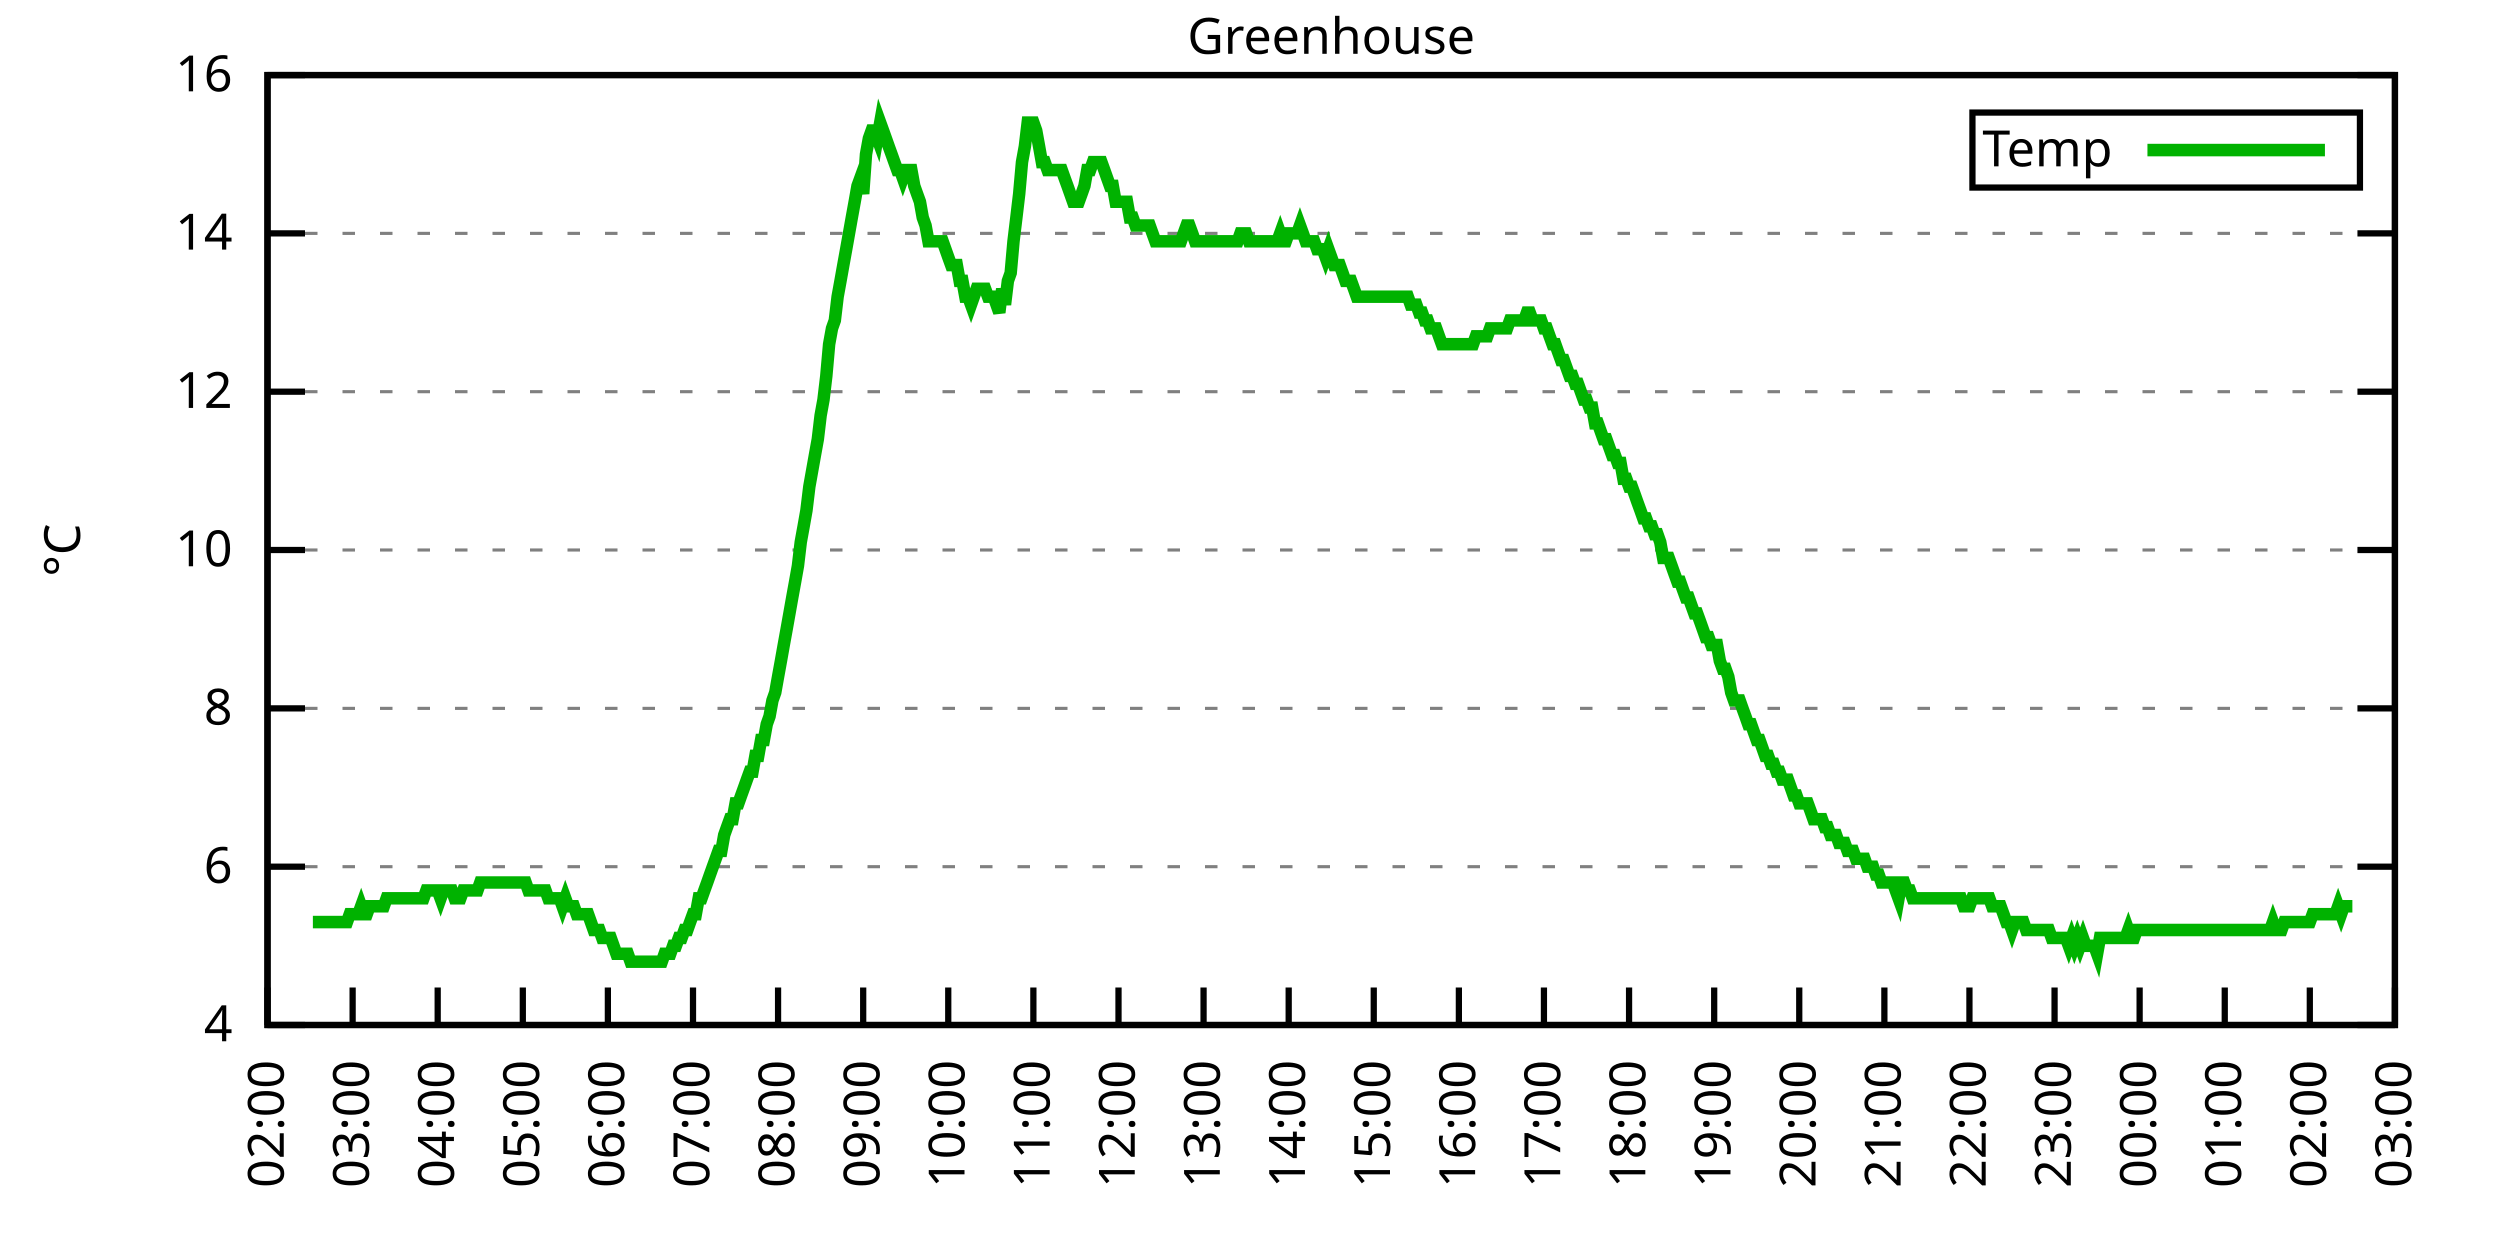
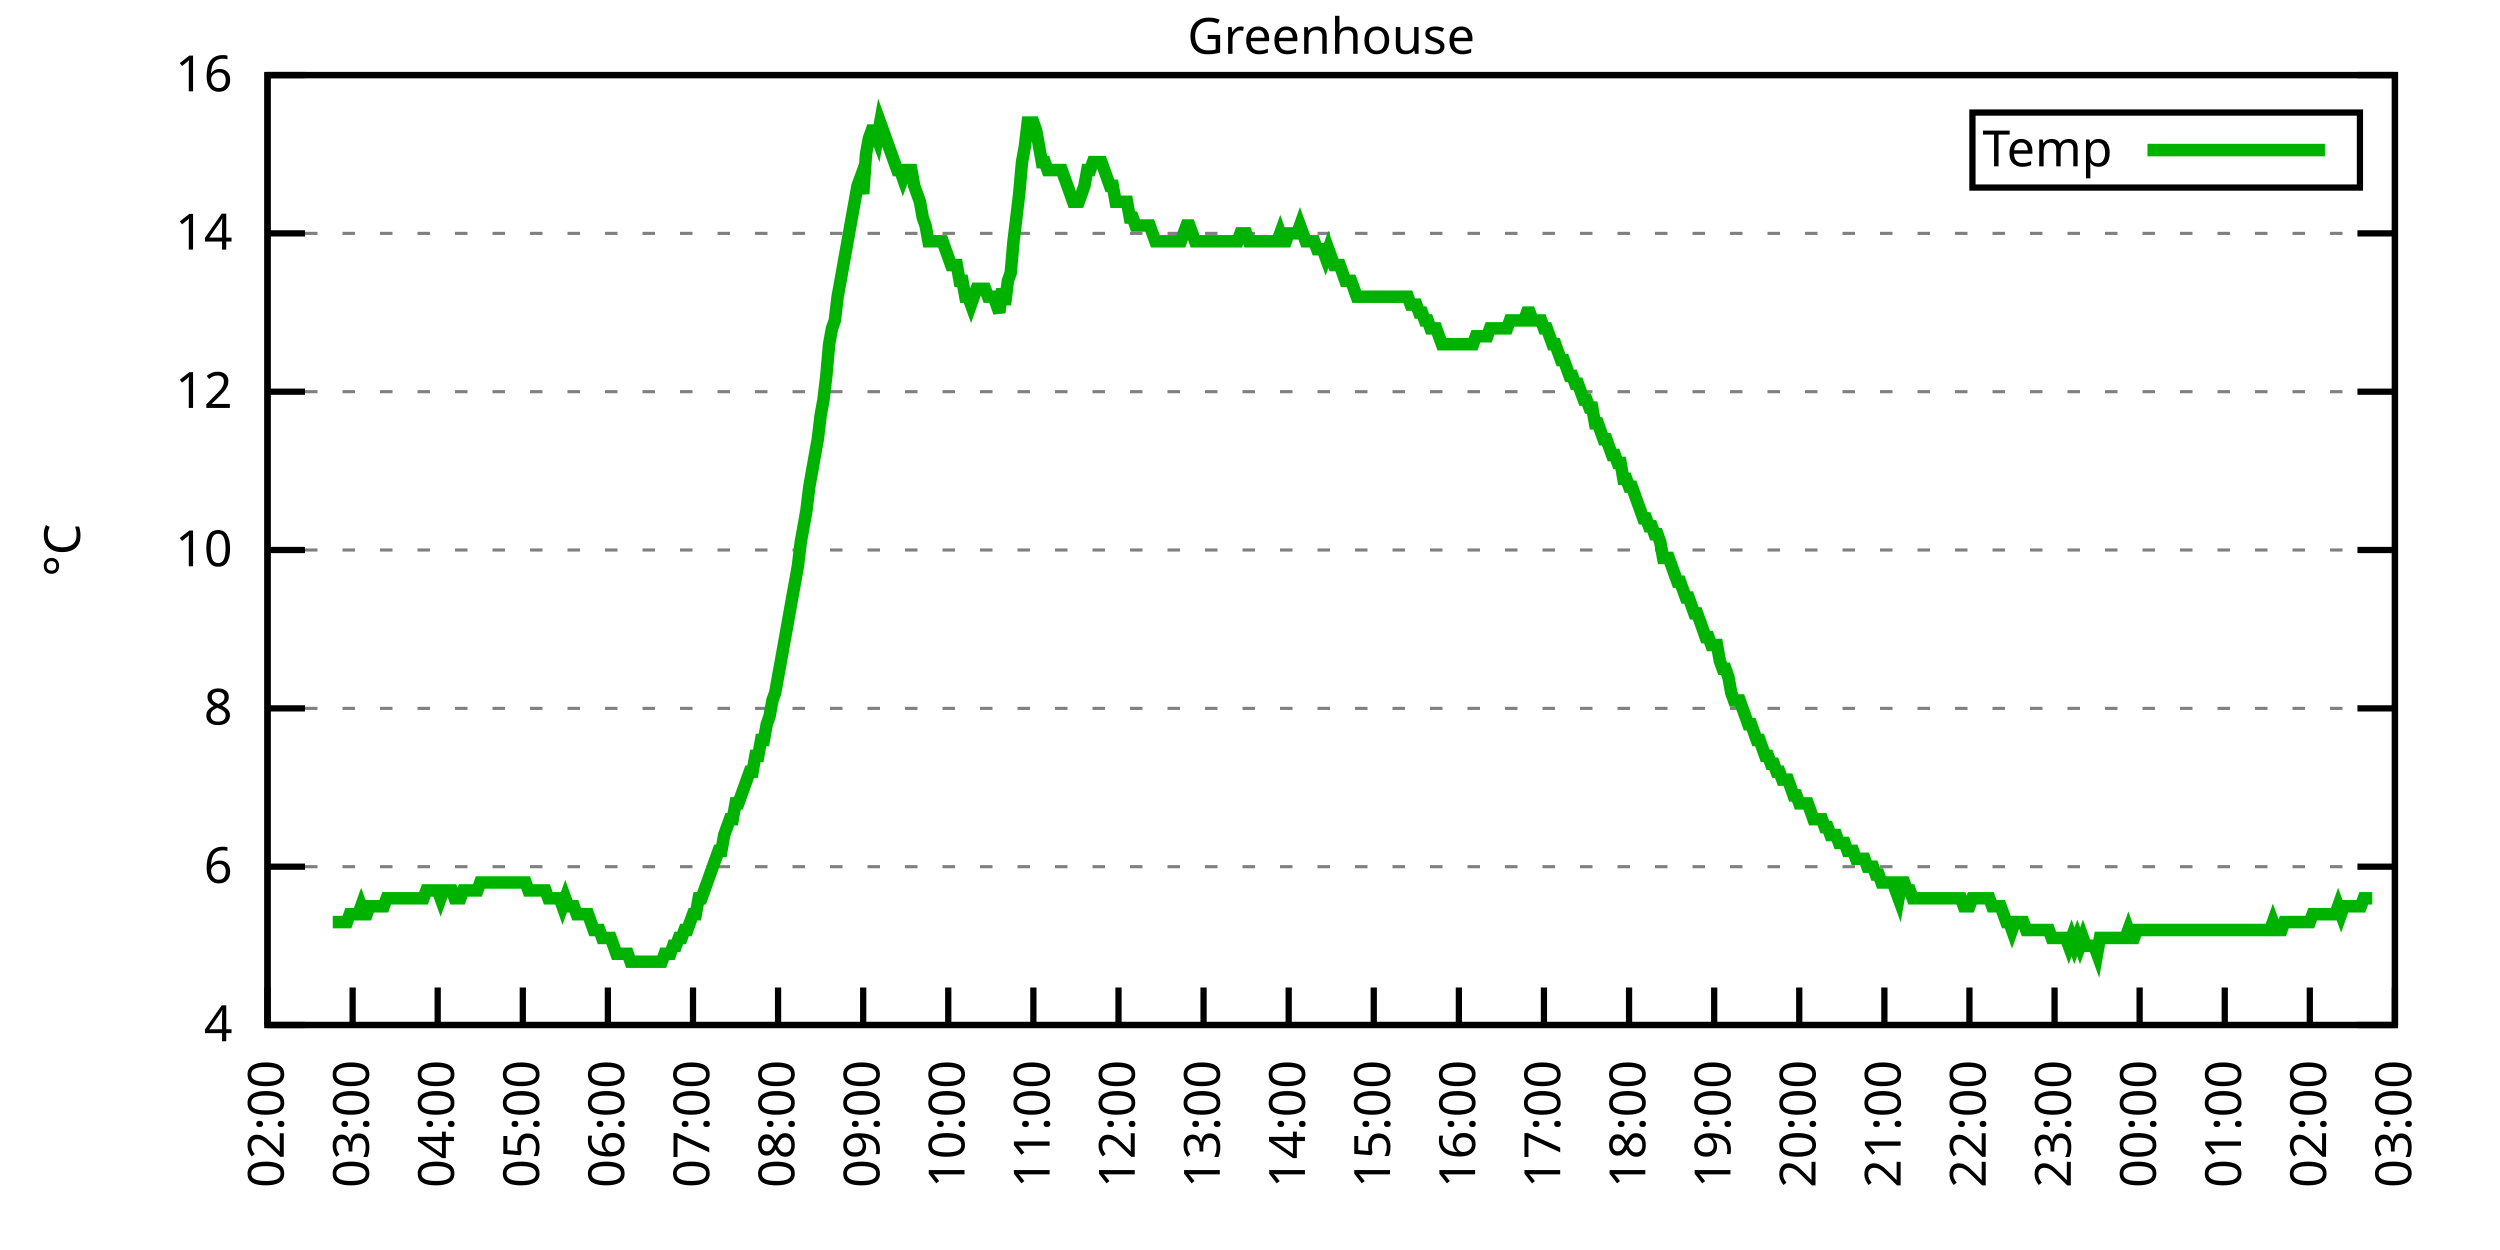
<svg xmlns="http://www.w3.org/2000/svg" xmlns:xlink="http://www.w3.org/1999/xlink" width="400" height="200" viewBox="0 0 400 200">
  <g id="gnuplot_canvas">
    <rect x="0" y="0" width="400" height="200" fill="none" />
    <defs>
      <circle id="gpDot" r="0.5" stroke-width="0.5" stroke="currentColor" />
      <path id="gpPt0" stroke-width="0.333" stroke="currentColor" d="M-1,0 h2 M0,-1 v2" />
      <path id="gpPt1" stroke-width="0.333" stroke="currentColor" d="M-1,-1 L1,1 M1,-1 L-1,1" />
      <path id="gpPt2" stroke-width="0.333" stroke="currentColor" d="M-1,0 L1,0 M0,-1 L0,1 M-1,-1 L1,1 M-1,1 L1,-1" />
      <rect id="gpPt3" stroke-width="0.333" stroke="currentColor" x="-1" y="-1" width="2" height="2" />
      <rect id="gpPt4" stroke-width="0.333" stroke="currentColor" fill="currentColor" x="-1" y="-1" width="2" height="2" />
      <circle id="gpPt5" stroke-width="0.333" stroke="currentColor" cx="0" cy="0" r="1" />
      <use xlink:href="#gpPt5" id="gpPt6" fill="currentColor" stroke="none" />
      <path id="gpPt7" stroke-width="0.333" stroke="currentColor" d="M0,-1.33 L-1.33,0.67 L1.33,0.67 z" />
      <use xlink:href="#gpPt7" id="gpPt8" fill="currentColor" stroke="none" />
      <use xlink:href="#gpPt7" id="gpPt9" stroke="currentColor" transform="rotate(180)" />
      <use xlink:href="#gpPt9" id="gpPt10" fill="currentColor" stroke="none" />
      <use xlink:href="#gpPt3" id="gpPt11" stroke="currentColor" transform="rotate(45)" />
      <use xlink:href="#gpPt11" id="gpPt12" fill="currentColor" stroke="none" />
      <path id="gpPt13" stroke-width="0.333" stroke="currentColor" d="M0,1.330 L1.265,0.411 L0.782,-1.067 L-0.782,-1.076 L-1.265,0.411 z" />
      <use xlink:href="#gpPt13" id="gpPt14" fill="currentColor" stroke="none" />
      <filter id="textbox" filterUnits="objectBoundingBox" x="0" y="0" height="1" width="1">
        <feFlood flood-color="white" flood-opacity="1" result="bgnd" />
        <feComposite in="SourceGraphic" in2="bgnd" operator="atop" />
      </filter>
      <filter id="greybox" filterUnits="objectBoundingBox" x="0" y="0" height="1" width="1">
        <feFlood flood-color="lightgrey" flood-opacity="1" result="grey" />
        <feComposite in="SourceGraphic" in2="grey" operator="atop" />
      </filter>
    </defs>
    <g fill="none" color="white" stroke="currentColor" stroke-width="1.00" stroke-linecap="butt" stroke-linejoin="miter">
</g>
    <g fill="none" color="black" stroke="currentColor" stroke-width="1.00" stroke-linecap="butt" stroke-linejoin="miter">
      <g stroke="none" shape-rendering="crispEdges">
        <polygon fill="rgb(255, 255, 255)" points="42.80,164.00 383.18,164.00 383.18,12.02 42.80,12.02 " />
      </g>
    </g>
    <g fill="none" color="black" stroke="currentColor" stroke-width="1.00" stroke-linecap="butt" stroke-linejoin="miter">
</g>
    <g fill="none" color="black" stroke="black" stroke-width="0.50" stroke-linecap="butt" stroke-linejoin="miter">
</g>
    <g fill="none" color="gray" stroke="currentColor" stroke-width="0.50" stroke-linecap="butt" stroke-linejoin="miter">
      <path stroke="gray" stroke-dasharray="2,4" class="gridline" d="M42.80,164.00 L383.19,164.00  " />
    </g>
    <g fill="none" color="gray" stroke="gray" stroke-width="1.00" stroke-linecap="butt" stroke-linejoin="miter">
</g>
    <g fill="none" color="black" stroke="currentColor" stroke-width="1.00" stroke-linecap="butt" stroke-linejoin="miter">
      <path stroke="black" d="M42.80,164.00 L48.80,164.00 M383.19,164.00 L377.19,164.00  " />
      <g transform="translate(37.20,166.60)" stroke="none" fill="black" font-family="Sans" font-size="8.00" text-anchor="end">
        <text>
          <tspan font-family="Sans"> 4</tspan>
        </text>
      </g>
    </g>
    <g fill="none" color="black" stroke="currentColor" stroke-width="1.00" stroke-linecap="butt" stroke-linejoin="miter">
</g>
    <g fill="none" color="black" stroke="black" stroke-width="0.50" stroke-linecap="butt" stroke-linejoin="miter">
</g>
    <g fill="none" color="gray" stroke="currentColor" stroke-width="0.50" stroke-linecap="butt" stroke-linejoin="miter">
      <path stroke="gray" stroke-dasharray="2,4" class="gridline" d="M42.80,138.67 L383.19,138.67  " />
    </g>
    <g fill="none" color="gray" stroke="gray" stroke-width="1.00" stroke-linecap="butt" stroke-linejoin="miter">
</g>
    <g fill="none" color="black" stroke="currentColor" stroke-width="1.00" stroke-linecap="butt" stroke-linejoin="miter">
      <path stroke="black" d="M42.80,138.67 L48.80,138.67 M383.19,138.67 L377.19,138.67  " />
      <g transform="translate(37.20,141.27)" stroke="none" fill="black" font-family="Sans" font-size="8.00" text-anchor="end">
        <text>
          <tspan font-family="Sans"> 6</tspan>
        </text>
      </g>
    </g>
    <g fill="none" color="black" stroke="currentColor" stroke-width="1.00" stroke-linecap="butt" stroke-linejoin="miter">
</g>
    <g fill="none" color="black" stroke="black" stroke-width="0.50" stroke-linecap="butt" stroke-linejoin="miter">
</g>
    <g fill="none" color="gray" stroke="currentColor" stroke-width="0.50" stroke-linecap="butt" stroke-linejoin="miter">
      <path stroke="gray" stroke-dasharray="2,4" class="gridline" d="M42.80,113.34 L383.19,113.34  " />
    </g>
    <g fill="none" color="gray" stroke="gray" stroke-width="1.00" stroke-linecap="butt" stroke-linejoin="miter">
</g>
    <g fill="none" color="black" stroke="currentColor" stroke-width="1.00" stroke-linecap="butt" stroke-linejoin="miter">
      <path stroke="black" d="M42.80,113.34 L48.80,113.34 M383.19,113.34 L377.19,113.34  " />
      <g transform="translate(37.20,115.94)" stroke="none" fill="black" font-family="Sans" font-size="8.00" text-anchor="end">
        <text>
          <tspan font-family="Sans"> 8</tspan>
        </text>
      </g>
    </g>
    <g fill="none" color="black" stroke="currentColor" stroke-width="1.00" stroke-linecap="butt" stroke-linejoin="miter">
</g>
    <g fill="none" color="black" stroke="black" stroke-width="0.50" stroke-linecap="butt" stroke-linejoin="miter">
</g>
    <g fill="none" color="gray" stroke="currentColor" stroke-width="0.50" stroke-linecap="butt" stroke-linejoin="miter">
      <path stroke="gray" stroke-dasharray="2,4" class="gridline" d="M42.80,88.00 L383.19,88.00  " />
    </g>
    <g fill="none" color="gray" stroke="gray" stroke-width="1.00" stroke-linecap="butt" stroke-linejoin="miter">
</g>
    <g fill="none" color="black" stroke="currentColor" stroke-width="1.00" stroke-linecap="butt" stroke-linejoin="miter">
      <path stroke="black" d="M42.80,88.00 L48.80,88.00 M383.19,88.00 L377.19,88.00  " />
      <g transform="translate(37.20,90.60)" stroke="none" fill="black" font-family="Sans" font-size="8.00" text-anchor="end">
        <text>
          <tspan font-family="Sans"> 10</tspan>
        </text>
      </g>
    </g>
    <g fill="none" color="black" stroke="currentColor" stroke-width="1.00" stroke-linecap="butt" stroke-linejoin="miter">
</g>
    <g fill="none" color="black" stroke="black" stroke-width="0.50" stroke-linecap="butt" stroke-linejoin="miter">
</g>
    <g fill="none" color="gray" stroke="currentColor" stroke-width="0.50" stroke-linecap="butt" stroke-linejoin="miter">
      <path stroke="gray" stroke-dasharray="2,4" class="gridline" d="M42.80,62.67 L383.19,62.67  " />
    </g>
    <g fill="none" color="gray" stroke="gray" stroke-width="1.00" stroke-linecap="butt" stroke-linejoin="miter">
</g>
    <g fill="none" color="black" stroke="currentColor" stroke-width="1.00" stroke-linecap="butt" stroke-linejoin="miter">
      <path stroke="black" d="M42.80,62.67 L48.80,62.67 M383.19,62.67 L377.19,62.67  " />
      <g transform="translate(37.20,65.27)" stroke="none" fill="black" font-family="Sans" font-size="8.00" text-anchor="end">
        <text>
          <tspan font-family="Sans"> 12</tspan>
        </text>
      </g>
    </g>
    <g fill="none" color="black" stroke="currentColor" stroke-width="1.00" stroke-linecap="butt" stroke-linejoin="miter">
</g>
    <g fill="none" color="black" stroke="black" stroke-width="0.50" stroke-linecap="butt" stroke-linejoin="miter">
</g>
    <g fill="none" color="gray" stroke="currentColor" stroke-width="0.50" stroke-linecap="butt" stroke-linejoin="miter">
      <path stroke="gray" stroke-dasharray="2,4" class="gridline" d="M42.80,37.34 L383.19,37.34  " />
    </g>
    <g fill="none" color="gray" stroke="gray" stroke-width="1.00" stroke-linecap="butt" stroke-linejoin="miter">
</g>
    <g fill="none" color="black" stroke="currentColor" stroke-width="1.00" stroke-linecap="butt" stroke-linejoin="miter">
      <path stroke="black" d="M42.80,37.34 L48.80,37.34 M383.19,37.34 L377.19,37.34  " />
      <g transform="translate(37.20,39.94)" stroke="none" fill="black" font-family="Sans" font-size="8.00" text-anchor="end">
        <text>
          <tspan font-family="Sans"> 14</tspan>
        </text>
      </g>
    </g>
    <g fill="none" color="black" stroke="currentColor" stroke-width="1.00" stroke-linecap="butt" stroke-linejoin="miter">
</g>
    <g fill="none" color="black" stroke="black" stroke-width="0.50" stroke-linecap="butt" stroke-linejoin="miter">
</g>
    <g fill="none" color="gray" stroke="currentColor" stroke-width="0.50" stroke-linecap="butt" stroke-linejoin="miter">
      <path stroke="gray" stroke-dasharray="2,4" class="gridline" d="M42.80,12.01 L383.19,12.01  " />
    </g>
    <g fill="none" color="gray" stroke="gray" stroke-width="1.00" stroke-linecap="butt" stroke-linejoin="miter">
</g>
    <g fill="none" color="black" stroke="currentColor" stroke-width="1.00" stroke-linecap="butt" stroke-linejoin="miter">
      <path stroke="black" d="M42.80,12.01 L48.80,12.01 M383.19,12.01 L377.19,12.01  " />
      <g transform="translate(37.20,14.61)" stroke="none" fill="black" font-family="Sans" font-size="8.00" text-anchor="end">
        <text>
          <tspan font-family="Sans"> 16</tspan>
        </text>
      </g>
    </g>
    <g fill="none" color="black" stroke="currentColor" stroke-width="1.00" stroke-linecap="butt" stroke-linejoin="miter">
      <path stroke="black" d="M42.80,164.00 L42.80,158.00  " />
      <g transform="translate(45.40,169.60) rotate(270.00)" stroke="none" fill="black" font-family="Sans" font-size="8.00" text-anchor="end">
        <text>
          <tspan font-family="Sans">02:00</tspan>
        </text>
      </g>
    </g>
    <g fill="none" color="black" stroke="currentColor" stroke-width="1.00" stroke-linecap="butt" stroke-linejoin="miter">
      <path stroke="black" d="M56.42,164.00 L56.42,158.00  " />
      <g transform="translate(59.02,169.60) rotate(270.00)" stroke="none" fill="black" font-family="Sans" font-size="8.00" text-anchor="end">
        <text>
          <tspan font-family="Sans">03:00</tspan>
        </text>
      </g>
    </g>
    <g fill="none" color="black" stroke="currentColor" stroke-width="1.00" stroke-linecap="butt" stroke-linejoin="miter">
      <path stroke="black" d="M70.03,164.00 L70.03,158.00  " />
      <g transform="translate(72.63,169.60) rotate(270.00)" stroke="none" fill="black" font-family="Sans" font-size="8.00" text-anchor="end">
        <text>
          <tspan font-family="Sans">04:00</tspan>
        </text>
      </g>
    </g>
    <g fill="none" color="black" stroke="currentColor" stroke-width="1.00" stroke-linecap="butt" stroke-linejoin="miter">
      <path stroke="black" d="M83.65,164.00 L83.65,158.00  " />
      <g transform="translate(86.25,169.60) rotate(270.00)" stroke="none" fill="black" font-family="Sans" font-size="8.00" text-anchor="end">
        <text>
          <tspan font-family="Sans">05:00</tspan>
        </text>
      </g>
    </g>
    <g fill="none" color="black" stroke="currentColor" stroke-width="1.00" stroke-linecap="butt" stroke-linejoin="miter">
      <path stroke="black" d="M97.26,164.00 L97.26,158.00  " />
      <g transform="translate(99.86,169.60) rotate(270.00)" stroke="none" fill="black" font-family="Sans" font-size="8.00" text-anchor="end">
        <text>
          <tspan font-family="Sans">06:00</tspan>
        </text>
      </g>
    </g>
    <g fill="none" color="black" stroke="currentColor" stroke-width="1.00" stroke-linecap="butt" stroke-linejoin="miter">
      <path stroke="black" d="M110.88,164.00 L110.88,158.00  " />
      <g transform="translate(113.48,169.60) rotate(270.00)" stroke="none" fill="black" font-family="Sans" font-size="8.00" text-anchor="end">
        <text>
          <tspan font-family="Sans">07:00</tspan>
        </text>
      </g>
    </g>
    <g fill="none" color="black" stroke="currentColor" stroke-width="1.00" stroke-linecap="butt" stroke-linejoin="miter">
      <path stroke="black" d="M124.49,164.00 L124.49,158.00  " />
      <g transform="translate(127.09,169.60) rotate(270.00)" stroke="none" fill="black" font-family="Sans" font-size="8.00" text-anchor="end">
        <text>
          <tspan font-family="Sans">08:00</tspan>
        </text>
      </g>
    </g>
    <g fill="none" color="black" stroke="currentColor" stroke-width="1.00" stroke-linecap="butt" stroke-linejoin="miter">
      <path stroke="black" d="M138.11,164.00 L138.11,158.00  " />
      <g transform="translate(140.71,169.60) rotate(270.00)" stroke="none" fill="black" font-family="Sans" font-size="8.00" text-anchor="end">
        <text>
          <tspan font-family="Sans">09:00</tspan>
        </text>
      </g>
    </g>
    <g fill="none" color="black" stroke="currentColor" stroke-width="1.00" stroke-linecap="butt" stroke-linejoin="miter">
      <path stroke="black" d="M151.72,164.00 L151.72,158.00  " />
      <g transform="translate(154.32,169.60) rotate(270.00)" stroke="none" fill="black" font-family="Sans" font-size="8.00" text-anchor="end">
        <text>
          <tspan font-family="Sans">10:00</tspan>
        </text>
      </g>
    </g>
    <g fill="none" color="black" stroke="currentColor" stroke-width="1.00" stroke-linecap="butt" stroke-linejoin="miter">
      <path stroke="black" d="M165.34,164.00 L165.34,158.00  " />
      <g transform="translate(167.94,169.60) rotate(270.00)" stroke="none" fill="black" font-family="Sans" font-size="8.00" text-anchor="end">
        <text>
          <tspan font-family="Sans">11:00</tspan>
        </text>
      </g>
    </g>
    <g fill="none" color="black" stroke="currentColor" stroke-width="1.00" stroke-linecap="butt" stroke-linejoin="miter">
      <path stroke="black" d="M178.96,164.00 L178.96,158.00  " />
      <g transform="translate(181.56,169.60) rotate(270.00)" stroke="none" fill="black" font-family="Sans" font-size="8.00" text-anchor="end">
        <text>
          <tspan font-family="Sans">12:00</tspan>
        </text>
      </g>
    </g>
    <g fill="none" color="black" stroke="currentColor" stroke-width="1.00" stroke-linecap="butt" stroke-linejoin="miter">
      <path stroke="black" d="M192.57,164.00 L192.57,158.00  " />
      <g transform="translate(195.17,169.60) rotate(270.00)" stroke="none" fill="black" font-family="Sans" font-size="8.00" text-anchor="end">
        <text>
          <tspan font-family="Sans">13:00</tspan>
        </text>
      </g>
    </g>
    <g fill="none" color="black" stroke="currentColor" stroke-width="1.00" stroke-linecap="butt" stroke-linejoin="miter">
      <path stroke="black" d="M206.19,164.00 L206.19,158.00  " />
      <g transform="translate(208.79,169.60) rotate(270.00)" stroke="none" fill="black" font-family="Sans" font-size="8.00" text-anchor="end">
        <text>
          <tspan font-family="Sans">14:00</tspan>
        </text>
      </g>
    </g>
    <g fill="none" color="black" stroke="currentColor" stroke-width="1.00" stroke-linecap="butt" stroke-linejoin="miter">
      <path stroke="black" d="M219.80,164.00 L219.80,158.00  " />
      <g transform="translate(222.40,169.60) rotate(270.00)" stroke="none" fill="black" font-family="Sans" font-size="8.00" text-anchor="end">
        <text>
          <tspan font-family="Sans">15:00</tspan>
        </text>
      </g>
    </g>
    <g fill="none" color="black" stroke="currentColor" stroke-width="1.00" stroke-linecap="butt" stroke-linejoin="miter">
      <path stroke="black" d="M233.42,164.00 L233.42,158.00  " />
      <g transform="translate(236.02,169.60) rotate(270.00)" stroke="none" fill="black" font-family="Sans" font-size="8.00" text-anchor="end">
        <text>
          <tspan font-family="Sans">16:00</tspan>
        </text>
      </g>
    </g>
    <g fill="none" color="black" stroke="currentColor" stroke-width="1.00" stroke-linecap="butt" stroke-linejoin="miter">
      <path stroke="black" d="M247.03,164.00 L247.03,158.00  " />
      <g transform="translate(249.63,169.60) rotate(270.00)" stroke="none" fill="black" font-family="Sans" font-size="8.00" text-anchor="end">
        <text>
          <tspan font-family="Sans">17:00</tspan>
        </text>
      </g>
    </g>
    <g fill="none" color="black" stroke="currentColor" stroke-width="1.00" stroke-linecap="butt" stroke-linejoin="miter">
      <path stroke="black" d="M260.65,164.00 L260.65,158.00  " />
      <g transform="translate(263.25,169.60) rotate(270.00)" stroke="none" fill="black" font-family="Sans" font-size="8.00" text-anchor="end">
        <text>
          <tspan font-family="Sans">18:00</tspan>
        </text>
      </g>
    </g>
    <g fill="none" color="black" stroke="currentColor" stroke-width="1.00" stroke-linecap="butt" stroke-linejoin="miter">
      <path stroke="black" d="M274.27,164.00 L274.27,158.00  " />
      <g transform="translate(276.87,169.60) rotate(270.00)" stroke="none" fill="black" font-family="Sans" font-size="8.00" text-anchor="end">
        <text>
          <tspan font-family="Sans">19:00</tspan>
        </text>
      </g>
    </g>
    <g fill="none" color="black" stroke="currentColor" stroke-width="1.00" stroke-linecap="butt" stroke-linejoin="miter">
      <path stroke="black" d="M287.88,164.00 L287.88,158.00  " />
      <g transform="translate(290.48,169.60) rotate(270.00)" stroke="none" fill="black" font-family="Sans" font-size="8.00" text-anchor="end">
        <text>
          <tspan font-family="Sans">20:00</tspan>
        </text>
      </g>
    </g>
    <g fill="none" color="black" stroke="currentColor" stroke-width="1.00" stroke-linecap="butt" stroke-linejoin="miter">
      <path stroke="black" d="M301.50,164.00 L301.50,158.00  " />
      <g transform="translate(304.10,169.60) rotate(270.00)" stroke="none" fill="black" font-family="Sans" font-size="8.00" text-anchor="end">
        <text>
          <tspan font-family="Sans">21:00</tspan>
        </text>
      </g>
    </g>
    <g fill="none" color="black" stroke="currentColor" stroke-width="1.00" stroke-linecap="butt" stroke-linejoin="miter">
      <path stroke="black" d="M315.11,164.00 L315.11,158.00  " />
      <g transform="translate(317.71,169.60) rotate(270.00)" stroke="none" fill="black" font-family="Sans" font-size="8.00" text-anchor="end">
        <text>
          <tspan font-family="Sans">22:00</tspan>
        </text>
      </g>
    </g>
    <g fill="none" color="black" stroke="currentColor" stroke-width="1.00" stroke-linecap="butt" stroke-linejoin="miter">
      <path stroke="black" d="M328.73,164.00 L328.73,158.00  " />
      <g transform="translate(331.33,169.60) rotate(270.00)" stroke="none" fill="black" font-family="Sans" font-size="8.00" text-anchor="end">
        <text>
          <tspan font-family="Sans">23:00</tspan>
        </text>
      </g>
    </g>
    <g fill="none" color="black" stroke="currentColor" stroke-width="1.00" stroke-linecap="butt" stroke-linejoin="miter">
      <path stroke="black" d="M342.34,164.00 L342.34,158.00  " />
      <g transform="translate(344.94,169.60) rotate(270.00)" stroke="none" fill="black" font-family="Sans" font-size="8.00" text-anchor="end">
        <text>
          <tspan font-family="Sans">00:00</tspan>
        </text>
      </g>
    </g>
    <g fill="none" color="black" stroke="currentColor" stroke-width="1.00" stroke-linecap="butt" stroke-linejoin="miter">
      <path stroke="black" d="M355.96,164.00 L355.96,158.00  " />
      <g transform="translate(358.56,169.60) rotate(270.00)" stroke="none" fill="black" font-family="Sans" font-size="8.00" text-anchor="end">
        <text>
          <tspan font-family="Sans">01:00</tspan>
        </text>
      </g>
    </g>
    <g fill="none" color="black" stroke="currentColor" stroke-width="1.00" stroke-linecap="butt" stroke-linejoin="miter">
      <path stroke="black" d="M369.57,164.00 L369.57,158.00  " />
      <g transform="translate(372.17,169.60) rotate(270.00)" stroke="none" fill="black" font-family="Sans" font-size="8.00" text-anchor="end">
        <text>
          <tspan font-family="Sans">02:00</tspan>
        </text>
      </g>
    </g>
    <g fill="none" color="black" stroke="currentColor" stroke-width="1.00" stroke-linecap="butt" stroke-linejoin="miter">
      <path stroke="black" d="M383.19,164.00 L383.19,158.00  " />
      <g transform="translate(385.79,169.60) rotate(270.00)" stroke="none" fill="black" font-family="Sans" font-size="8.00" text-anchor="end">
        <text>
          <tspan font-family="Sans">03:00</tspan>
        </text>
      </g>
    </g>
    <g fill="none" color="black" stroke="currentColor" stroke-width="1.00" stroke-linecap="butt" stroke-linejoin="miter">
</g>
    <g fill="none" color="black" stroke="currentColor" stroke-width="1.00" stroke-linecap="butt" stroke-linejoin="miter">
      <path stroke="black" d="M42.80,12.01 L42.80,164.00 L383.19,164.00 L383.19,12.01 L42.80,12.01 Z  " />
    </g>
    <g fill="none" color="black" stroke="currentColor" stroke-width="1.00" stroke-linecap="butt" stroke-linejoin="miter">
</g>
    <g fill="none" color="black" stroke="currentColor" stroke-width="1.00" stroke-linecap="butt" stroke-linejoin="miter">
      <path stroke="black" d="M315.59,30.01 L315.59,18.01 L377.59,18.01 L377.59,30.01 L315.59,30.01 Z  " />
    </g>
    <g id="Greenhouse_plot_1">
      <g fill="none" color="white" stroke="black" stroke-width="2.00" stroke-linecap="butt" stroke-linejoin="miter">
</g>
      <g fill="none" color="black" stroke="currentColor" stroke-width="2.00" stroke-linecap="butt" stroke-linejoin="miter">
        <g transform="translate(337.99,26.61)" stroke="none" fill="black" font-family="Sans" font-size="8.00" text-anchor="end">
          <text>
            <tspan font-family="Sans">Temp</tspan>
          </text>
        </g>
      </g>
      <g fill="none" color="black" stroke="currentColor" stroke-width="2.00" stroke-linecap="butt" stroke-linejoin="miter">
-         <path stroke="rgb(  0, 178,   0)" d="M343.59,24.01 L371.99,24.01 M50.06,147.53 L50.52,147.53 L50.97,147.53 L51.42,147.53 L51.88,147.53 L52.33,147.53   L52.78,147.53 L53.24,147.53 L53.69,147.53 L54.15,147.53 L54.60,147.53 L55.05,147.53 L55.51,147.53 L55.96,146.27   L56.42,146.27 L56.87,146.27 L57.32,146.27 L57.78,145.00 L58.23,146.27 L58.68,146.27 L59.14,145.00 L59.59,145.00   L60.05,145.00 L60.50,145.00 L60.95,145.00 L61.41,145.00 L61.86,143.73 L62.32,143.73 L62.77,143.73 L63.22,143.73   L63.68,143.73 L64.13,143.73 L64.58,143.73 L65.04,143.73 L65.49,143.73 L65.95,143.73 L66.40,143.73 L66.85,143.73   L67.31,143.73 L67.76,143.73 L68.22,142.47 L68.67,142.47 L69.12,142.47 L69.58,142.47 L70.03,142.47 L70.49,143.73   L70.94,142.47 L71.39,142.47 L71.85,142.47 L72.30,142.47 L72.75,143.73 L73.21,143.73 L73.66,143.73 L74.12,142.47   L74.57,142.47 L75.02,142.47 L75.48,142.47 L75.93,142.47 L76.39,142.47 L76.84,141.20 L77.29,141.20 L77.75,141.20   L78.20,141.20 L78.65,141.20 L79.11,141.20 L79.56,141.20 L80.02,141.20 L80.47,141.20 L80.92,141.20 L81.38,141.20   L81.83,141.20 L82.29,141.20 L82.74,141.20 L83.19,141.20 L83.65,141.20 L84.10,141.20 L84.55,142.47 L85.01,142.47   L85.46,142.47 L85.92,142.47 L86.37,142.47 L86.82,142.47 L87.28,142.47 L87.73,143.73 L88.19,143.73 L88.64,143.73   L89.09,143.73 L89.55,143.73 L90.00,145.00 L90.45,143.73 L90.91,145.00 L91.36,145.00 L91.82,145.00 L92.27,146.27   L92.72,146.27 L93.18,146.27 L93.63,146.27 L94.09,146.27 L94.54,147.53 L94.99,148.80 L95.45,148.80 L95.90,148.80   L96.35,150.07 L96.81,150.07 L97.26,150.07 L97.72,150.07 L98.17,151.33 L98.62,152.60 L99.08,152.60 L99.53,152.60   L99.99,152.60 L100.44,152.60 L100.89,153.87 L101.35,153.87 L101.80,153.87 L102.25,153.87 L102.71,153.87 L103.16,153.87   L103.62,153.87 L104.07,153.87 L104.52,153.87 L104.98,153.87 L105.43,153.87 L105.89,153.87 L106.34,152.60 L106.79,152.60   L107.25,152.60 L107.70,151.33 L108.15,151.33 L108.61,150.07 L109.06,150.07 L109.52,148.80 L109.97,148.80 L110.42,147.53   L110.88,146.27 L111.33,146.27 L111.79,143.73 L112.24,143.73 L112.69,142.47 L113.15,141.20 L113.60,139.93 L114.05,138.67   L114.51,137.40 L114.96,136.14 L115.42,136.14 L115.87,133.60 L116.32,132.34 L116.78,131.07 L117.23,131.07 L117.69,128.54   L118.14,128.54 L118.59,127.27 L119.05,126.00 L119.50,124.74 L119.96,123.47 L120.41,123.47 L120.86,120.94 L121.32,120.94   L121.77,118.40 L122.22,118.40 L122.68,115.87 L123.13,114.60 L123.59,112.07 L124.04,110.80 L124.49,108.27 L124.95,105.74   L125.40,103.20 L125.86,100.67 L126.31,98.14 L126.76,95.60 L127.22,93.07 L127.67,90.54 L128.12,86.74 L128.58,84.21   L129.03,81.67 L129.49,77.87 L129.94,75.34 L130.39,72.81 L130.85,70.27 L131.30,66.47 L131.76,63.94 L132.21,60.14   L132.66,55.07 L133.12,52.54 L133.57,51.27 L134.02,47.47 L134.48,44.94 L134.93,42.41 L135.39,39.87 L135.84,37.34   L136.29,34.81 L136.75,32.28 L137.20,29.74 L137.66,28.48 L138.11,31.01 L138.56,24.68 L139.02,22.14 L139.47,20.88   L139.92,20.88 L140.38,22.14 L140.83,19.61 L141.29,20.88 L141.74,22.14 L142.19,23.41 L142.65,24.68 L143.10,25.94   L143.56,27.21 L144.01,27.21 L144.46,28.48 L144.92,27.21 L145.37,27.21 L145.82,27.21 L146.28,29.74 L146.73,31.01   L147.19,32.28 L147.64,34.81 L148.09,36.08 L148.55,38.61 L149.00,38.61 L149.46,38.61 L149.91,38.61 L150.36,38.61   L150.82,38.61 L151.27,39.87 L151.72,41.14 L152.18,42.41 L152.63,42.41 L153.09,42.41 L153.54,44.94 L153.99,44.94   L154.45,47.47 L154.90,47.47 L155.36,48.74 L155.81,47.47 L156.26,46.21 L156.72,46.21 L157.17,46.21 L157.62,46.21   L158.08,47.47 L158.53,47.47 L158.99,47.47 L159.44,48.74 L159.89,50.01 L160.35,46.21 L160.80,48.74 L161.26,44.94   L161.71,43.67 L162.16,38.61 L162.62,34.81 L163.07,31.01 L163.52,25.94 L163.98,23.41 L164.43,19.61 L164.89,19.61   L165.34,19.61 L165.79,20.88 L166.25,23.41 L166.70,25.94 L167.16,25.94 L167.61,27.21 L168.06,27.21 L168.52,27.21   L168.97,27.21 L169.43,27.21 L169.88,27.21 L170.33,28.48 L170.79,29.74 L171.24,31.01 L171.69,32.28 L172.15,32.28   L172.60,32.28 L173.06,31.01 L173.51,29.74 L173.96,27.21 L174.42,27.21 L174.87,25.94 L175.33,25.94 L175.78,25.94   L176.23,25.94 L176.69,27.21 L177.14,28.48 L177.59,29.74 L178.05,29.74 L178.50,32.28 L178.96,32.28 L179.41,32.28   L179.86,32.28 L180.32,32.28 L180.77,34.81 L181.23,34.81 L181.68,36.08 L182.13,36.08 L182.59,36.08 L183.04,36.08   L183.49,36.08 L183.95,36.08 L184.40,37.34 L184.86,38.61 L185.31,38.61 L185.76,38.61 L186.22,38.61 L186.67,38.61   L187.13,38.61 L187.58,38.61 L188.03,38.61 L188.49,38.61 L188.94,38.61 L189.39,37.34 L189.85,36.08 L190.30,36.08   L190.76,37.34 L191.21,38.61 L191.66,38.61 L192.12,38.61 L192.57,38.61 L193.03,38.61 L193.48,38.61 L193.93,38.61   L194.39,38.61 L194.84,38.61 L195.29,38.61 L195.75,38.61 L196.20,38.61 L196.66,38.61 L197.11,38.61 L197.56,38.61   L198.02,38.61 L198.47,37.34 L198.93,37.34 L199.38,37.34 L199.83,38.61 L200.29,38.61 L200.74,38.61 L201.19,38.61   L201.65,38.61 L202.10,38.61 L202.56,38.61 L203.01,38.61 L203.46,38.61 L203.92,38.61 L204.37,38.61 L204.83,37.34   L205.28,38.61 L205.73,38.61 L206.19,37.34 L206.64,37.34 L207.09,37.34 L207.55,37.34 L208.00,36.08 L208.46,37.34   L208.91,38.61 L209.36,38.61 L209.82,38.61 L210.27,38.61 L210.73,39.87 L211.18,39.87 L211.63,39.87 L212.09,41.14   L212.54,39.87 L213.00,41.14 L213.45,42.41 L213.90,42.41 L214.36,42.41 L214.81,43.67 L215.26,44.94 L215.72,44.94   L216.17,44.94 L216.63,46.21 L217.08,47.47 L217.53,47.47 L217.99,47.47 L218.44,47.47 L218.90,47.47 L219.35,47.47   L219.80,47.47 L220.26,47.47 L220.71,47.47 L221.16,47.47 L221.62,47.47 L222.07,47.47 L222.53,47.47 L222.98,47.47   L223.43,47.47 L223.89,47.47 L224.34,47.47 L224.80,47.47 L225.25,47.47 L225.70,48.74 L226.16,48.74 L226.61,48.74   L227.06,50.01 L227.52,50.01 L227.97,51.27 L228.43,51.27 L228.88,52.54 L229.33,52.54 L229.79,52.54 L230.24,53.81   L230.70,55.07 L231.15,55.07 L231.60,55.07 L232.06,55.07 L232.51,55.07 L232.96,55.07 L233.42,55.07 L233.87,55.07   L234.33,55.07 L234.78,55.07 L235.23,55.07 L235.69,55.07 L236.14,53.81 L236.60,53.81 L237.05,53.81 L237.50,53.81   L237.96,53.81 L238.41,52.54 L238.86,52.54 L239.32,52.54 L239.77,52.54 L240.23,52.54 L240.68,52.54 L241.13,52.54   L241.59,51.27 L242.04,51.27 L242.50,51.27 L242.95,51.27 L243.40,51.27 L243.86,51.27 L244.31,50.01 L244.76,50.01   L245.22,51.27 L245.67,51.27 L246.13,51.27 L246.58,51.27 L247.03,52.54 L247.49,52.54 L247.94,53.81 L248.40,55.07   L248.85,55.07 L249.30,56.34 L249.76,57.61 L250.21,57.61 L250.66,58.87 L251.12,60.14 L251.57,60.14 L252.03,61.41   L252.48,61.41 L252.93,62.67 L253.39,63.94 L253.84,63.94 L254.30,65.21 L254.75,65.21 L255.20,67.74 L255.66,67.74   L256.11,69.01 L256.56,70.27 L257.02,70.27 L257.47,71.54 L257.93,72.81 L258.38,72.81 L258.83,74.07 L259.29,74.07   L259.74,76.61 L260.20,76.61 L260.65,77.87 L261.10,77.87 L261.56,79.14 L262.01,80.41 L262.47,81.67 L262.92,82.94   L263.37,82.94 L263.83,84.21 L264.28,84.21 L264.73,85.47 L265.19,85.47 L265.64,86.74 L266.10,89.27 L266.55,89.27   L267.00,89.27 L267.46,90.54 L267.91,91.80 L268.37,93.07 L268.82,93.07 L269.27,94.34 L269.73,95.60 L270.18,95.60   L270.63,96.87 L271.09,98.14 L271.54,98.14 L272.00,99.40 L272.45,100.67 L272.90,101.94 L273.36,101.94 L273.81,103.20   L274.27,103.20 L274.72,103.20 L275.17,105.74 L275.63,107.00 L276.08,107.00 L276.53,108.27 L276.99,110.80 L277.44,112.07   L277.90,112.07 L278.35,112.07 L278.80,113.34 L279.26,114.60 L279.71,115.87 L280.17,115.87 L280.62,117.14 L281.07,118.40   L281.53,118.40 L281.98,119.67 L282.43,120.94 L282.89,120.94 L283.34,122.20 L283.80,122.20 L284.25,123.47 L284.70,123.47   L285.16,124.74 L285.61,124.74 L286.07,124.74 L286.52,126.00 L286.97,127.27 L287.43,127.27 L287.88,128.54 L288.33,128.54   L288.79,128.54 L289.24,128.54 L289.70,129.80 L290.15,131.07 L290.60,131.07 L291.06,131.07 L291.51,131.07 L291.97,132.34   L292.42,132.34 L292.87,133.60 L293.33,133.60 L293.78,133.60 L294.23,134.87 L294.69,134.87 L295.14,134.87 L295.60,136.14   L296.05,136.14 L296.50,136.14 L296.96,137.40 L297.41,137.40 L297.87,137.40 L298.32,137.40 L298.77,138.67 L299.23,138.67   L299.68,138.67 L300.13,139.93 L300.59,139.93 L301.04,141.20 L301.50,141.20 L301.95,141.20 L302.40,141.20 L302.86,141.20   L303.31,142.47 L303.77,143.73 L304.22,141.20 L304.67,141.20 L305.13,142.47 L305.58,142.47 L306.03,143.73 L306.49,143.73   L306.94,143.73 L307.40,143.73 L307.85,143.73 L308.30,143.73 L308.76,143.73 L309.21,143.73 L309.67,143.73 L310.12,143.73   L310.57,143.73 L311.03,143.73 L311.48,143.73 L311.94,143.73 L312.39,143.73 L312.84,143.73 L313.30,143.73 L313.75,143.73   L314.20,145.00 L314.66,145.00 L315.11,145.00 L315.57,143.73 L316.02,143.73 L316.47,143.73 L316.93,143.73 L317.38,143.73   L317.84,143.73 L318.29,143.73 L318.74,145.00 L319.20,145.00 L319.65,145.00 L320.10,145.00 L320.56,146.27 L321.01,147.53   L321.47,147.53 L321.92,148.80 L322.37,147.53 L322.83,147.53 L323.28,147.53 L323.74,147.53 L324.19,148.80 L324.64,148.80   L325.10,148.80 L325.55,148.80 L326.00,148.80 L326.46,148.80 L326.91,148.80 L327.37,148.80 L327.82,148.80 L328.27,150.07   L328.73,150.07 L329.18,150.07 L329.64,150.07 L330.09,150.07 L330.54,150.07 L331.00,151.33 L331.45,150.07 L331.90,151.33   L332.36,150.07 L332.81,151.33 L333.27,150.07 L333.72,151.33 L334.17,151.33 L334.63,151.33 L335.08,151.33 L335.54,152.60   L335.99,150.07 L336.44,150.07 L336.90,150.07 L337.35,150.07 L337.80,150.07 L338.26,150.07 L338.71,150.07 L339.17,150.07   L339.62,150.07 L340.07,150.07 L340.53,148.80 L340.98,150.07 L341.44,150.07 L341.89,148.80 L342.34,148.80 L342.80,148.80   L343.25,148.80 L343.70,148.80 L344.16,148.80 L344.61,148.80 L345.07,148.80 L345.52,148.80 L345.97,148.80 L346.43,148.80   L346.88,148.80 L347.34,148.80 L347.79,148.80 L348.24,148.80 L348.70,148.80 L349.15,148.80 L349.60,148.80 L350.06,148.80   L350.51,148.80 L350.97,148.80 L351.42,148.80 L351.87,148.80 L352.33,148.80 L352.78,148.80 L353.24,148.80 L353.69,148.80   L354.14,148.80 L354.60,148.80 L355.05,148.80 L355.50,148.80 L355.96,148.80 L356.41,148.80 L356.87,148.80 L357.32,148.80   L357.77,148.80 L358.23,148.80 L358.68,148.80 L359.14,148.80 L359.59,148.80 L360.04,148.80 L360.50,148.80 L360.95,148.80   L361.41,148.80 L361.86,148.80 L362.31,148.80 L362.77,148.80 L363.22,148.80 L363.67,147.53 L364.13,148.80 L364.58,148.80   L365.04,148.80 L365.49,147.53 L365.94,147.53 L366.40,147.53 L366.85,147.53 L367.31,147.53 L367.76,147.53 L368.21,147.53   L368.67,147.53 L369.12,147.53 L369.57,147.53 L370.03,146.27 L370.48,146.27 L370.94,146.27 L371.39,146.27 L371.84,146.27   L372.30,146.27 L372.75,146.27 L373.21,146.27 L373.66,146.27 L374.11,145.00 L374.57,146.27 L375.02,145.00 L375.47,145.00   L375.93,145.00 L376.38,145.00  " />
+         <path stroke="rgb(  0, 178,   0)" d="M343.59,24.01 L371.99,24.01 M53.24,147.53 L53.69,147.53 L54.15,147.53 L54.60,147.53 L55.05,147.53 L55.51,147.53   L55.96,146.27 L56.42,146.27 L56.87,146.27 L57.32,146.27 L57.78,145.00 L58.23,146.27 L58.68,146.27 L59.14,145.00   L59.59,145.00 L60.05,145.00 L60.50,145.00 L60.95,145.00 L61.41,145.00 L61.86,143.73 L62.32,143.73 L62.77,143.73   L63.22,143.73 L63.68,143.73 L64.13,143.73 L64.58,143.73 L65.04,143.73 L65.49,143.73 L65.95,143.73 L66.40,143.73   L66.85,143.73 L67.31,143.73 L67.76,143.73 L68.22,142.47 L68.67,142.47 L69.12,142.47 L69.58,142.47 L70.03,142.47   L70.49,143.73 L70.94,142.47 L71.39,142.47 L71.85,142.47 L72.30,142.47 L72.75,143.73 L73.21,143.73 L73.66,143.73   L74.12,142.47 L74.57,142.47 L75.02,142.47 L75.48,142.47 L75.93,142.47 L76.39,142.47 L76.84,141.20 L77.29,141.20   L77.75,141.20 L78.20,141.20 L78.65,141.20 L79.11,141.20 L79.56,141.20 L80.02,141.20 L80.47,141.20 L80.92,141.20   L81.38,141.20 L81.83,141.20 L82.29,141.20 L82.74,141.20 L83.19,141.20 L83.65,141.20 L84.10,141.20 L84.55,142.47   L85.01,142.47 L85.46,142.47 L85.92,142.47 L86.37,142.47 L86.82,142.47 L87.28,142.47 L87.73,143.73 L88.19,143.73   L88.64,143.73 L89.09,143.73 L89.55,143.73 L90.00,145.00 L90.45,143.73 L90.91,145.00 L91.36,145.00 L91.82,145.00   L92.27,146.27 L92.72,146.27 L93.18,146.27 L93.63,146.27 L94.09,146.27 L94.54,147.53 L94.99,148.80 L95.45,148.80   L95.90,148.80 L96.35,150.07 L96.81,150.07 L97.26,150.07 L97.72,150.07 L98.17,151.33 L98.62,152.60 L99.08,152.60   L99.53,152.60 L99.99,152.60 L100.44,152.60 L100.89,153.87 L101.35,153.87 L101.80,153.87 L102.25,153.87 L102.71,153.87   L103.16,153.87 L103.62,153.87 L104.07,153.87 L104.52,153.87 L104.98,153.87 L105.43,153.87 L105.89,153.87 L106.34,152.60   L106.79,152.60 L107.25,152.60 L107.70,151.33 L108.15,151.33 L108.61,150.07 L109.06,150.07 L109.52,148.80 L109.97,148.80   L110.42,147.53 L110.88,146.27 L111.33,146.27 L111.79,143.73 L112.24,143.73 L112.69,142.47 L113.15,141.20 L113.60,139.93   L114.05,138.67 L114.51,137.40 L114.96,136.14 L115.42,136.14 L115.87,133.60 L116.32,132.34 L116.78,131.07 L117.23,131.07   L117.69,128.54 L118.14,128.54 L118.59,127.27 L119.05,126.00 L119.50,124.74 L119.96,123.47 L120.41,123.47 L120.86,120.94   L121.32,120.94 L121.77,118.40 L122.22,118.40 L122.68,115.87 L123.13,114.60 L123.59,112.07 L124.04,110.80 L124.49,108.27   L124.95,105.74 L125.40,103.20 L125.86,100.67 L126.31,98.14 L126.76,95.60 L127.22,93.07 L127.67,90.54 L128.12,86.74   L128.58,84.21 L129.03,81.67 L129.49,77.87 L129.94,75.34 L130.39,72.81 L130.85,70.27 L131.30,66.47 L131.76,63.94   L132.21,60.14 L132.66,55.07 L133.12,52.54 L133.57,51.27 L134.02,47.47 L134.48,44.94 L134.93,42.41 L135.39,39.87   L135.84,37.34 L136.29,34.81 L136.75,32.28 L137.20,29.74 L137.66,28.48 L138.11,31.01 L138.56,24.68 L139.02,22.14   L139.47,20.88 L139.92,20.88 L140.38,22.14 L140.83,19.61 L141.29,20.88 L141.74,22.14 L142.19,23.41 L142.65,24.68   L143.10,25.94 L143.56,27.21 L144.01,27.21 L144.46,28.48 L144.92,27.21 L145.37,27.21 L145.82,27.21 L146.28,29.74   L146.73,31.01 L147.19,32.28 L147.64,34.81 L148.09,36.08 L148.55,38.61 L149.00,38.61 L149.46,38.61 L149.91,38.61   L150.36,38.61 L150.82,38.61 L151.27,39.87 L151.72,41.14 L152.18,42.41 L152.63,42.41 L153.09,42.41 L153.54,44.94   L153.99,44.94 L154.45,47.47 L154.90,47.47 L155.36,48.74 L155.81,47.47 L156.26,46.21 L156.72,46.21 L157.17,46.21   L157.62,46.21 L158.08,47.47 L158.53,47.47 L158.99,47.47 L159.44,48.74 L159.89,50.01 L160.35,46.21 L160.80,48.74   L161.26,44.94 L161.71,43.67 L162.16,38.61 L162.62,34.81 L163.07,31.01 L163.52,25.94 L163.98,23.41 L164.43,19.61   L164.89,19.61 L165.34,19.61 L165.79,20.88 L166.25,23.41 L166.70,25.94 L167.16,25.94 L167.61,27.21 L168.06,27.21   L168.52,27.21 L168.97,27.21 L169.43,27.21 L169.88,27.21 L170.33,28.48 L170.79,29.74 L171.24,31.01 L171.69,32.28   L172.15,32.28 L172.60,32.28 L173.06,31.01 L173.51,29.74 L173.96,27.21 L174.42,27.21 L174.87,25.94 L175.33,25.94   L175.78,25.94 L176.23,25.94 L176.69,27.21 L177.14,28.48 L177.59,29.74 L178.05,29.74 L178.50,32.28 L178.96,32.28   L179.41,32.28 L179.86,32.28 L180.32,32.28 L180.77,34.81 L181.23,34.81 L181.68,36.08 L182.13,36.08 L182.59,36.08   L183.04,36.08 L183.49,36.08 L183.95,36.08 L184.40,37.34 L184.86,38.61 L185.31,38.61 L185.76,38.61 L186.22,38.61   L186.67,38.61 L187.13,38.61 L187.58,38.61 L188.03,38.61 L188.49,38.61 L188.94,38.61 L189.39,37.34 L189.85,36.08   L190.30,36.08 L190.76,37.34 L191.21,38.61 L191.66,38.61 L192.12,38.61 L192.57,38.61 L193.03,38.61 L193.48,38.61   L193.93,38.61 L194.39,38.61 L194.84,38.61 L195.29,38.61 L195.75,38.61 L196.20,38.61 L196.66,38.61 L197.11,38.61   L197.56,38.61 L198.02,38.61 L198.47,37.34 L198.93,37.34 L199.38,37.34 L199.83,38.61 L200.29,38.61 L200.74,38.61   L201.19,38.61 L201.65,38.61 L202.10,38.61 L202.56,38.61 L203.01,38.61 L203.46,38.61 L203.92,38.61 L204.37,38.61   L204.83,37.34 L205.28,38.61 L205.73,38.61 L206.19,37.34 L206.64,37.34 L207.09,37.34 L207.55,37.34 L208.00,36.08   L208.46,37.34 L208.91,38.61 L209.36,38.61 L209.82,38.61 L210.27,38.61 L210.73,39.87 L211.18,39.87 L211.63,39.87   L212.09,41.14 L212.54,39.87 L213.00,41.14 L213.45,42.41 L213.90,42.41 L214.36,42.41 L214.81,43.67 L215.26,44.94   L215.72,44.94 L216.17,44.94 L216.63,46.21 L217.08,47.47 L217.53,47.47 L217.99,47.47 L218.44,47.47 L218.90,47.47   L219.35,47.47 L219.80,47.47 L220.26,47.47 L220.71,47.47 L221.16,47.47 L221.62,47.47 L222.07,47.47 L222.53,47.47   L222.98,47.47 L223.43,47.47 L223.89,47.47 L224.34,47.47 L224.80,47.47 L225.25,47.47 L225.70,48.74 L226.16,48.74   L226.61,48.74 L227.06,50.01 L227.52,50.01 L227.97,51.27 L228.43,51.27 L228.88,52.54 L229.33,52.54 L229.79,52.54   L230.24,53.81 L230.70,55.07 L231.15,55.07 L231.60,55.07 L232.06,55.07 L232.51,55.07 L232.96,55.07 L233.42,55.07   L233.87,55.07 L234.33,55.07 L234.78,55.07 L235.23,55.07 L235.69,55.07 L236.14,53.81 L236.60,53.81 L237.05,53.81   L237.50,53.81 L237.96,53.81 L238.41,52.54 L238.86,52.54 L239.32,52.54 L239.77,52.54 L240.23,52.54 L240.68,52.54   L241.13,52.54 L241.59,51.27 L242.04,51.27 L242.50,51.27 L242.95,51.27 L243.40,51.27 L243.86,51.27 L244.31,50.01   L244.76,50.01 L245.22,51.27 L245.67,51.27 L246.13,51.27 L246.58,51.27 L247.03,52.54 L247.49,52.54 L247.94,53.81   L248.40,55.07 L248.85,55.07 L249.30,56.34 L249.76,57.61 L250.21,57.61 L250.66,58.87 L251.12,60.14 L251.57,60.14   L252.03,61.41 L252.48,61.41 L252.93,62.67 L253.39,63.94 L253.84,63.94 L254.30,65.21 L254.75,65.21 L255.20,67.74   L255.66,67.74 L256.11,69.01 L256.56,70.27 L257.02,70.27 L257.47,71.54 L257.93,72.81 L258.38,72.81 L258.83,74.07   L259.29,74.07 L259.74,76.61 L260.20,76.61 L260.65,77.87 L261.10,77.87 L261.56,79.14 L262.01,80.41 L262.47,81.67   L262.92,82.94 L263.37,82.94 L263.83,84.21 L264.28,84.21 L264.73,85.47 L265.19,85.47 L265.64,86.74 L266.10,89.27   L266.55,89.27 L267.00,89.27 L267.46,90.54 L267.91,91.80 L268.37,93.07 L268.82,93.07 L269.27,94.34 L269.73,95.60   L270.18,95.60 L270.63,96.87 L271.09,98.14 L271.54,98.14 L272.00,99.40 L272.45,100.67 L272.90,101.94 L273.36,101.94   L273.81,103.20 L274.27,103.20 L274.72,103.20 L275.17,105.74 L275.63,107.00 L276.08,107.00 L276.53,108.27 L276.99,110.80   L277.44,112.07 L277.90,112.07 L278.35,112.07 L278.80,113.34 L279.26,114.60 L279.71,115.87 L280.17,115.87 L280.62,117.14   L281.07,118.40 L281.53,118.40 L281.98,119.67 L282.43,120.94 L282.89,120.94 L283.34,122.20 L283.80,122.20 L284.25,123.47   L284.70,123.47 L285.16,124.74 L285.61,124.74 L286.07,124.74 L286.52,126.00 L286.97,127.27 L287.43,127.27 L287.88,128.54   L288.33,128.54 L288.79,128.54 L289.24,128.54 L289.70,129.80 L290.15,131.07 L290.60,131.07 L291.06,131.07 L291.51,131.07   L291.97,132.34 L292.42,132.34 L292.87,133.60 L293.33,133.60 L293.78,133.60 L294.23,134.87 L294.69,134.87 L295.14,134.87   L295.60,136.14 L296.05,136.14 L296.50,136.14 L296.96,137.40 L297.41,137.40 L297.87,137.40 L298.32,137.40 L298.77,138.67   L299.23,138.67 L299.68,138.67 L300.13,139.93 L300.59,139.93 L301.04,141.20 L301.50,141.20 L301.95,141.20 L302.40,141.20   L302.86,141.20 L303.31,142.47 L303.77,143.73 L304.22,141.20 L304.67,141.20 L305.13,142.47 L305.58,142.47 L306.03,143.73   L306.49,143.73 L306.94,143.73 L307.40,143.73 L307.85,143.73 L308.30,143.73 L308.76,143.73 L309.21,143.73 L309.67,143.73   L310.12,143.73 L310.57,143.73 L311.03,143.73 L311.48,143.73 L311.94,143.73 L312.39,143.73 L312.84,143.73 L313.30,143.73   L313.75,143.73 L314.20,145.00 L314.66,145.00 L315.11,145.00 L315.57,143.73 L316.02,143.73 L316.47,143.73 L316.93,143.73   L317.38,143.73 L317.84,143.73 L318.29,143.73 L318.74,145.00 L319.20,145.00 L319.65,145.00 L320.10,145.00 L320.56,146.27   L321.01,147.53 L321.47,147.53 L321.92,148.80 L322.37,147.53 L322.83,147.53 L323.28,147.53 L323.74,147.53 L324.19,148.80   L324.64,148.80 L325.10,148.80 L325.55,148.80 L326.00,148.80 L326.46,148.80 L326.91,148.80 L327.37,148.80 L327.82,148.80   L328.27,150.07 L328.73,150.07 L329.18,150.07 L329.64,150.07 L330.09,150.07 L330.54,150.07 L331.00,151.33 L331.45,150.07   L331.90,151.33 L332.36,150.07 L332.81,151.33 L333.27,150.07 L333.72,151.33 L334.17,151.33 L334.63,151.33 L335.08,151.33   L335.54,152.60 L335.99,150.07 L336.44,150.07 L336.90,150.07 L337.35,150.07 L337.80,150.07 L338.26,150.07 L338.71,150.07   L339.17,150.07 L339.62,150.07 L340.07,150.07 L340.53,148.80 L340.98,150.07 L341.44,150.07 L341.89,148.80 L342.34,148.80   L342.80,148.80 L343.25,148.80 L343.70,148.80 L344.16,148.80 L344.61,148.80 L345.07,148.80 L345.52,148.80 L345.97,148.80   L346.43,148.80 L346.88,148.80 L347.34,148.80 L347.79,148.80 L348.24,148.80 L348.70,148.80 L349.15,148.80 L349.60,148.80   L350.06,148.80 L350.51,148.80 L350.97,148.80 L351.42,148.80 L351.87,148.80 L352.33,148.80 L352.78,148.80 L353.24,148.80   L353.69,148.80 L354.14,148.80 L354.60,148.80 L355.05,148.80 L355.50,148.80 L355.96,148.80 L356.41,148.80 L356.87,148.80   L357.32,148.80 L357.77,148.80 L358.23,148.80 L358.68,148.80 L359.14,148.80 L359.59,148.80 L360.04,148.80 L360.50,148.80   L360.95,148.80 L361.41,148.80 L361.86,148.80 L362.31,148.80 L362.77,148.80 L363.22,148.80 L363.67,147.53 L364.13,148.80   L364.58,148.80 L365.04,148.80 L365.49,147.53 L365.94,147.53 L366.40,147.53 L366.85,147.53 L367.31,147.53 L367.76,147.53   L368.21,147.53 L368.67,147.53 L369.12,147.53 L369.57,147.53 L370.03,146.27 L370.48,146.27 L370.94,146.27 L371.39,146.27   L371.84,146.27 L372.30,146.27 L372.75,146.27 L373.21,146.27 L373.66,146.27 L374.11,145.00 L374.57,146.27 L375.02,145.00   L375.47,145.00 L375.93,145.00 L376.38,145.00 L376.84,145.00 L377.29,145.00 L377.74,145.00 L378.20,143.73 L378.65,143.73   L379.11,143.73 L379.56,143.73  " />
      </g>
    </g>
    <g fill="none" color="black" stroke="currentColor" stroke-width="2.00" stroke-linecap="butt" stroke-linejoin="miter">
</g>
    <g fill="none" color="black" stroke="black" stroke-width="1.00" stroke-linecap="butt" stroke-linejoin="miter">
</g>
    <g fill="none" color="black" stroke="currentColor" stroke-width="1.00" stroke-linecap="butt" stroke-linejoin="miter">
      <path stroke="black" d="M42.80,12.01 L42.80,164.00 L383.19,164.00 L383.19,12.01 L42.80,12.01 Z  " />
      <g transform="translate(12.80,88.01) rotate(270.00)" stroke="none" fill="black" font-family="Sans" font-size="8.00" text-anchor="middle">
        <text>
          <tspan font-family="Sans">°C</tspan>
        </text>
      </g>
    </g>
    <g fill="none" color="black" stroke="currentColor" stroke-width="1.00" stroke-linecap="butt" stroke-linejoin="miter">
</g>
    <g fill="none" color="black" stroke="currentColor" stroke-width="1.00" stroke-linecap="butt" stroke-linejoin="miter">
      <g transform="translate(212.99,8.61)" stroke="none" fill="black" font-family="Sans" font-size="8.00" text-anchor="middle">
        <text>
          <tspan font-family="Sans">Greenhouse</tspan>
        </text>
      </g>
    </g>
    <g fill="none" color="black" stroke="currentColor" stroke-width="1.00" stroke-linecap="butt" stroke-linejoin="miter">
</g>
  </g>
</svg>
